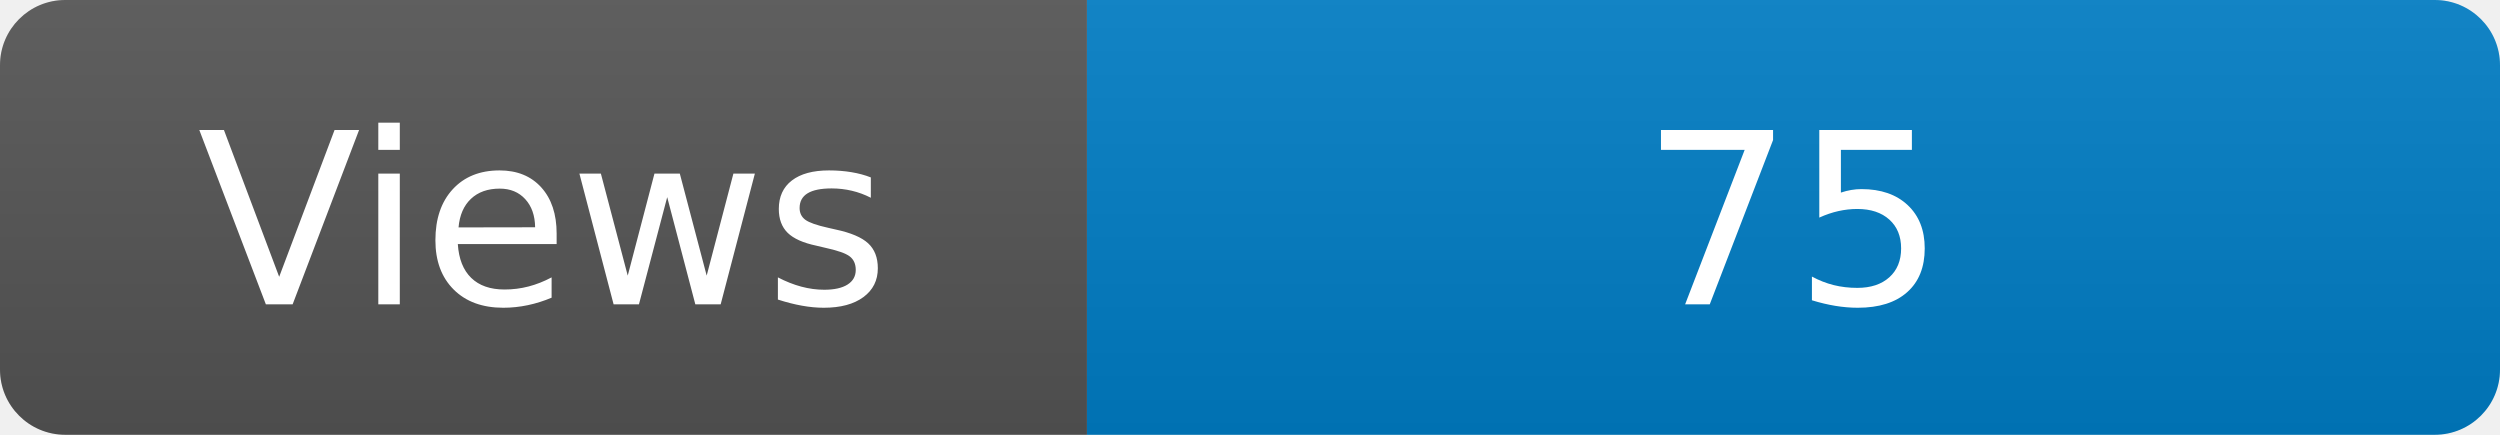
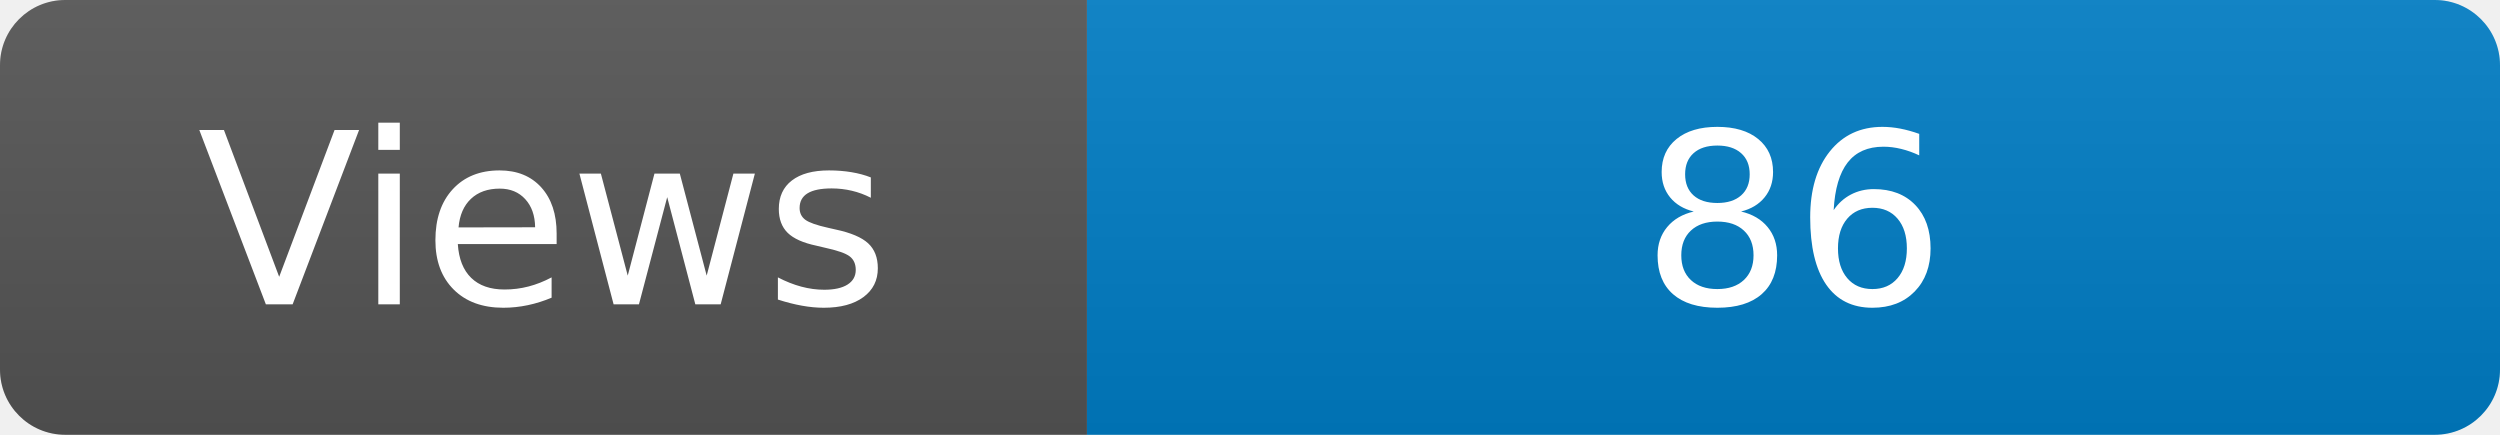
<svg xmlns="http://www.w3.org/2000/svg" width="115" height="20" role="img" aria-label="Maintained?: yes">
  <linearGradient id="s" x2="0" y2="100%">
    <stop offset="0" stop-color="#bbb" stop-opacity=".1" />
    <stop offset="1" stop-opacity=".1" />
  </linearGradient>
  <clipPath id="r">
    <rect width="115" height="20" rx="3" fill="#fff" />
  </clipPath>
  <g clip-path="url(#r)">
    <rect width="50" height="20" fill="#555" />
    <rect x="50" width="160" height="20" fill="#007ec6" />
    <rect width="115" height="20" fill="url(#s)" />
  </g>
  <g fill="#fff" text-anchor="middle" font-family="Verdana,Geneva,DejaVu Sans,sans-serif" font-size="110">
    <text x="250" y="140" transform="scale(.1)" fill="#fff">Views</text>
-     <text x="825" y="140" transform="scale(.1)" fill="#fff">75</text>
+     <text x="825" y="140" transform="scale(.1)" fill="#fff">86</text>
  </g>
</svg>
